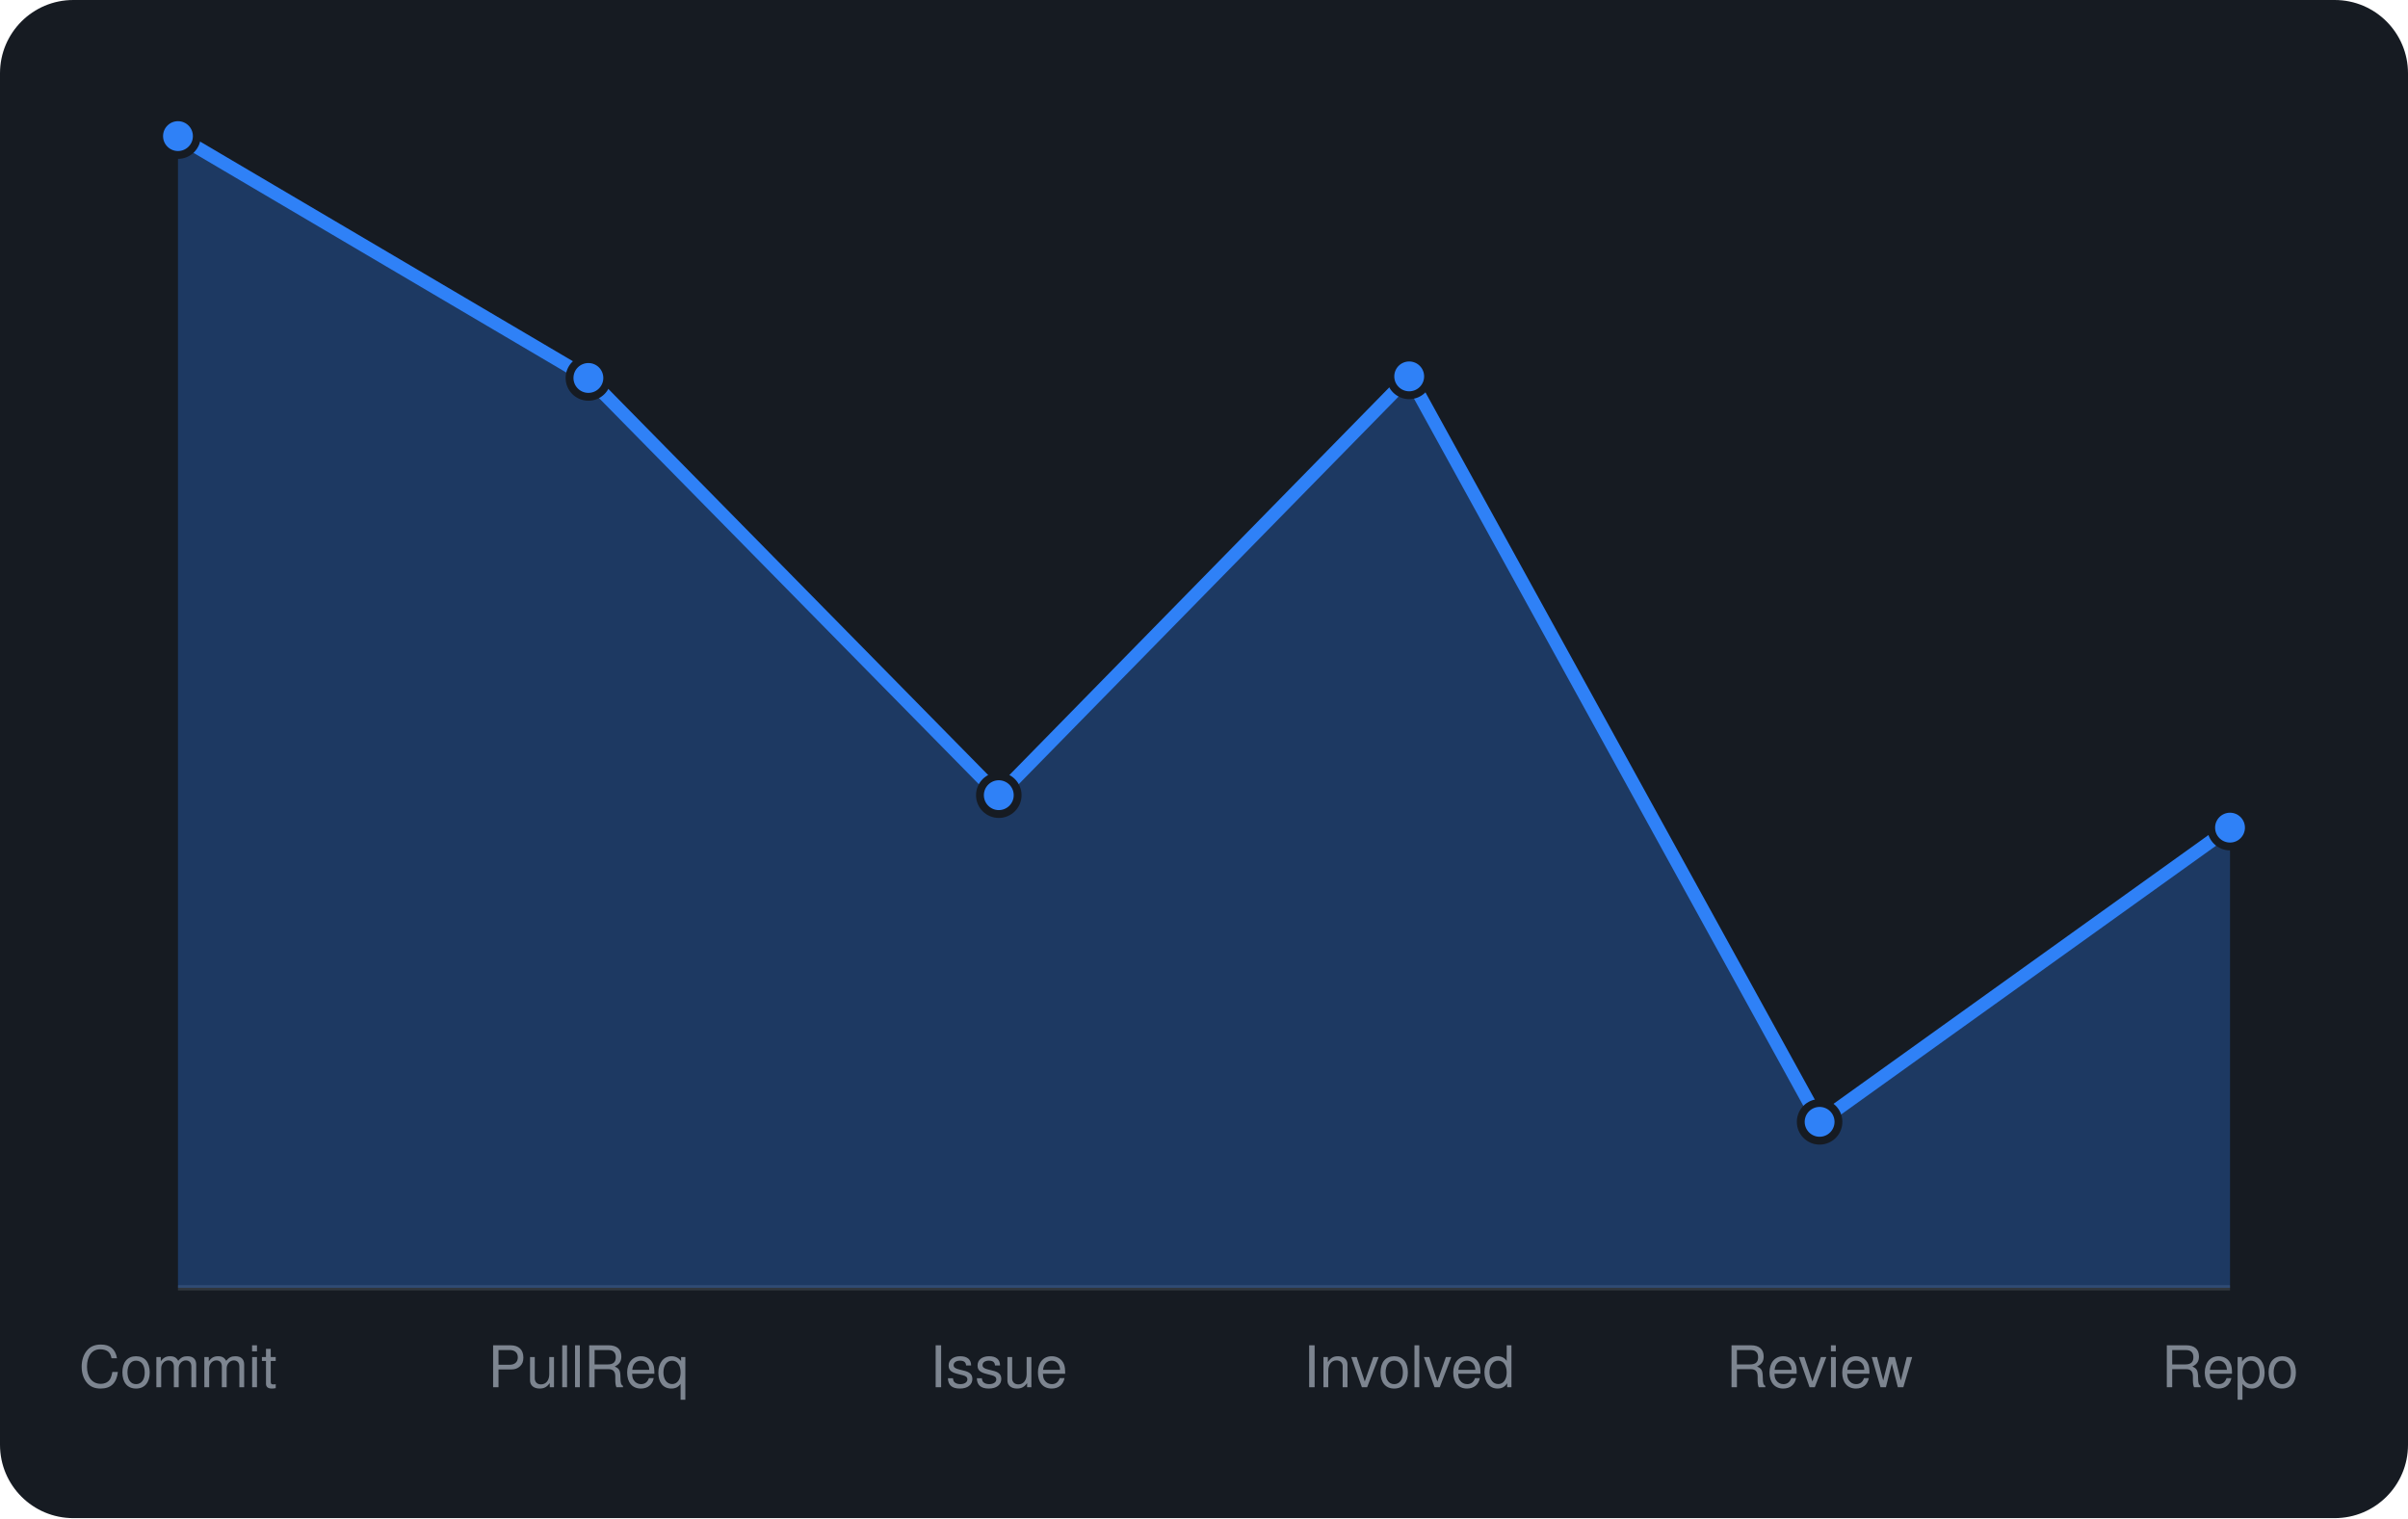
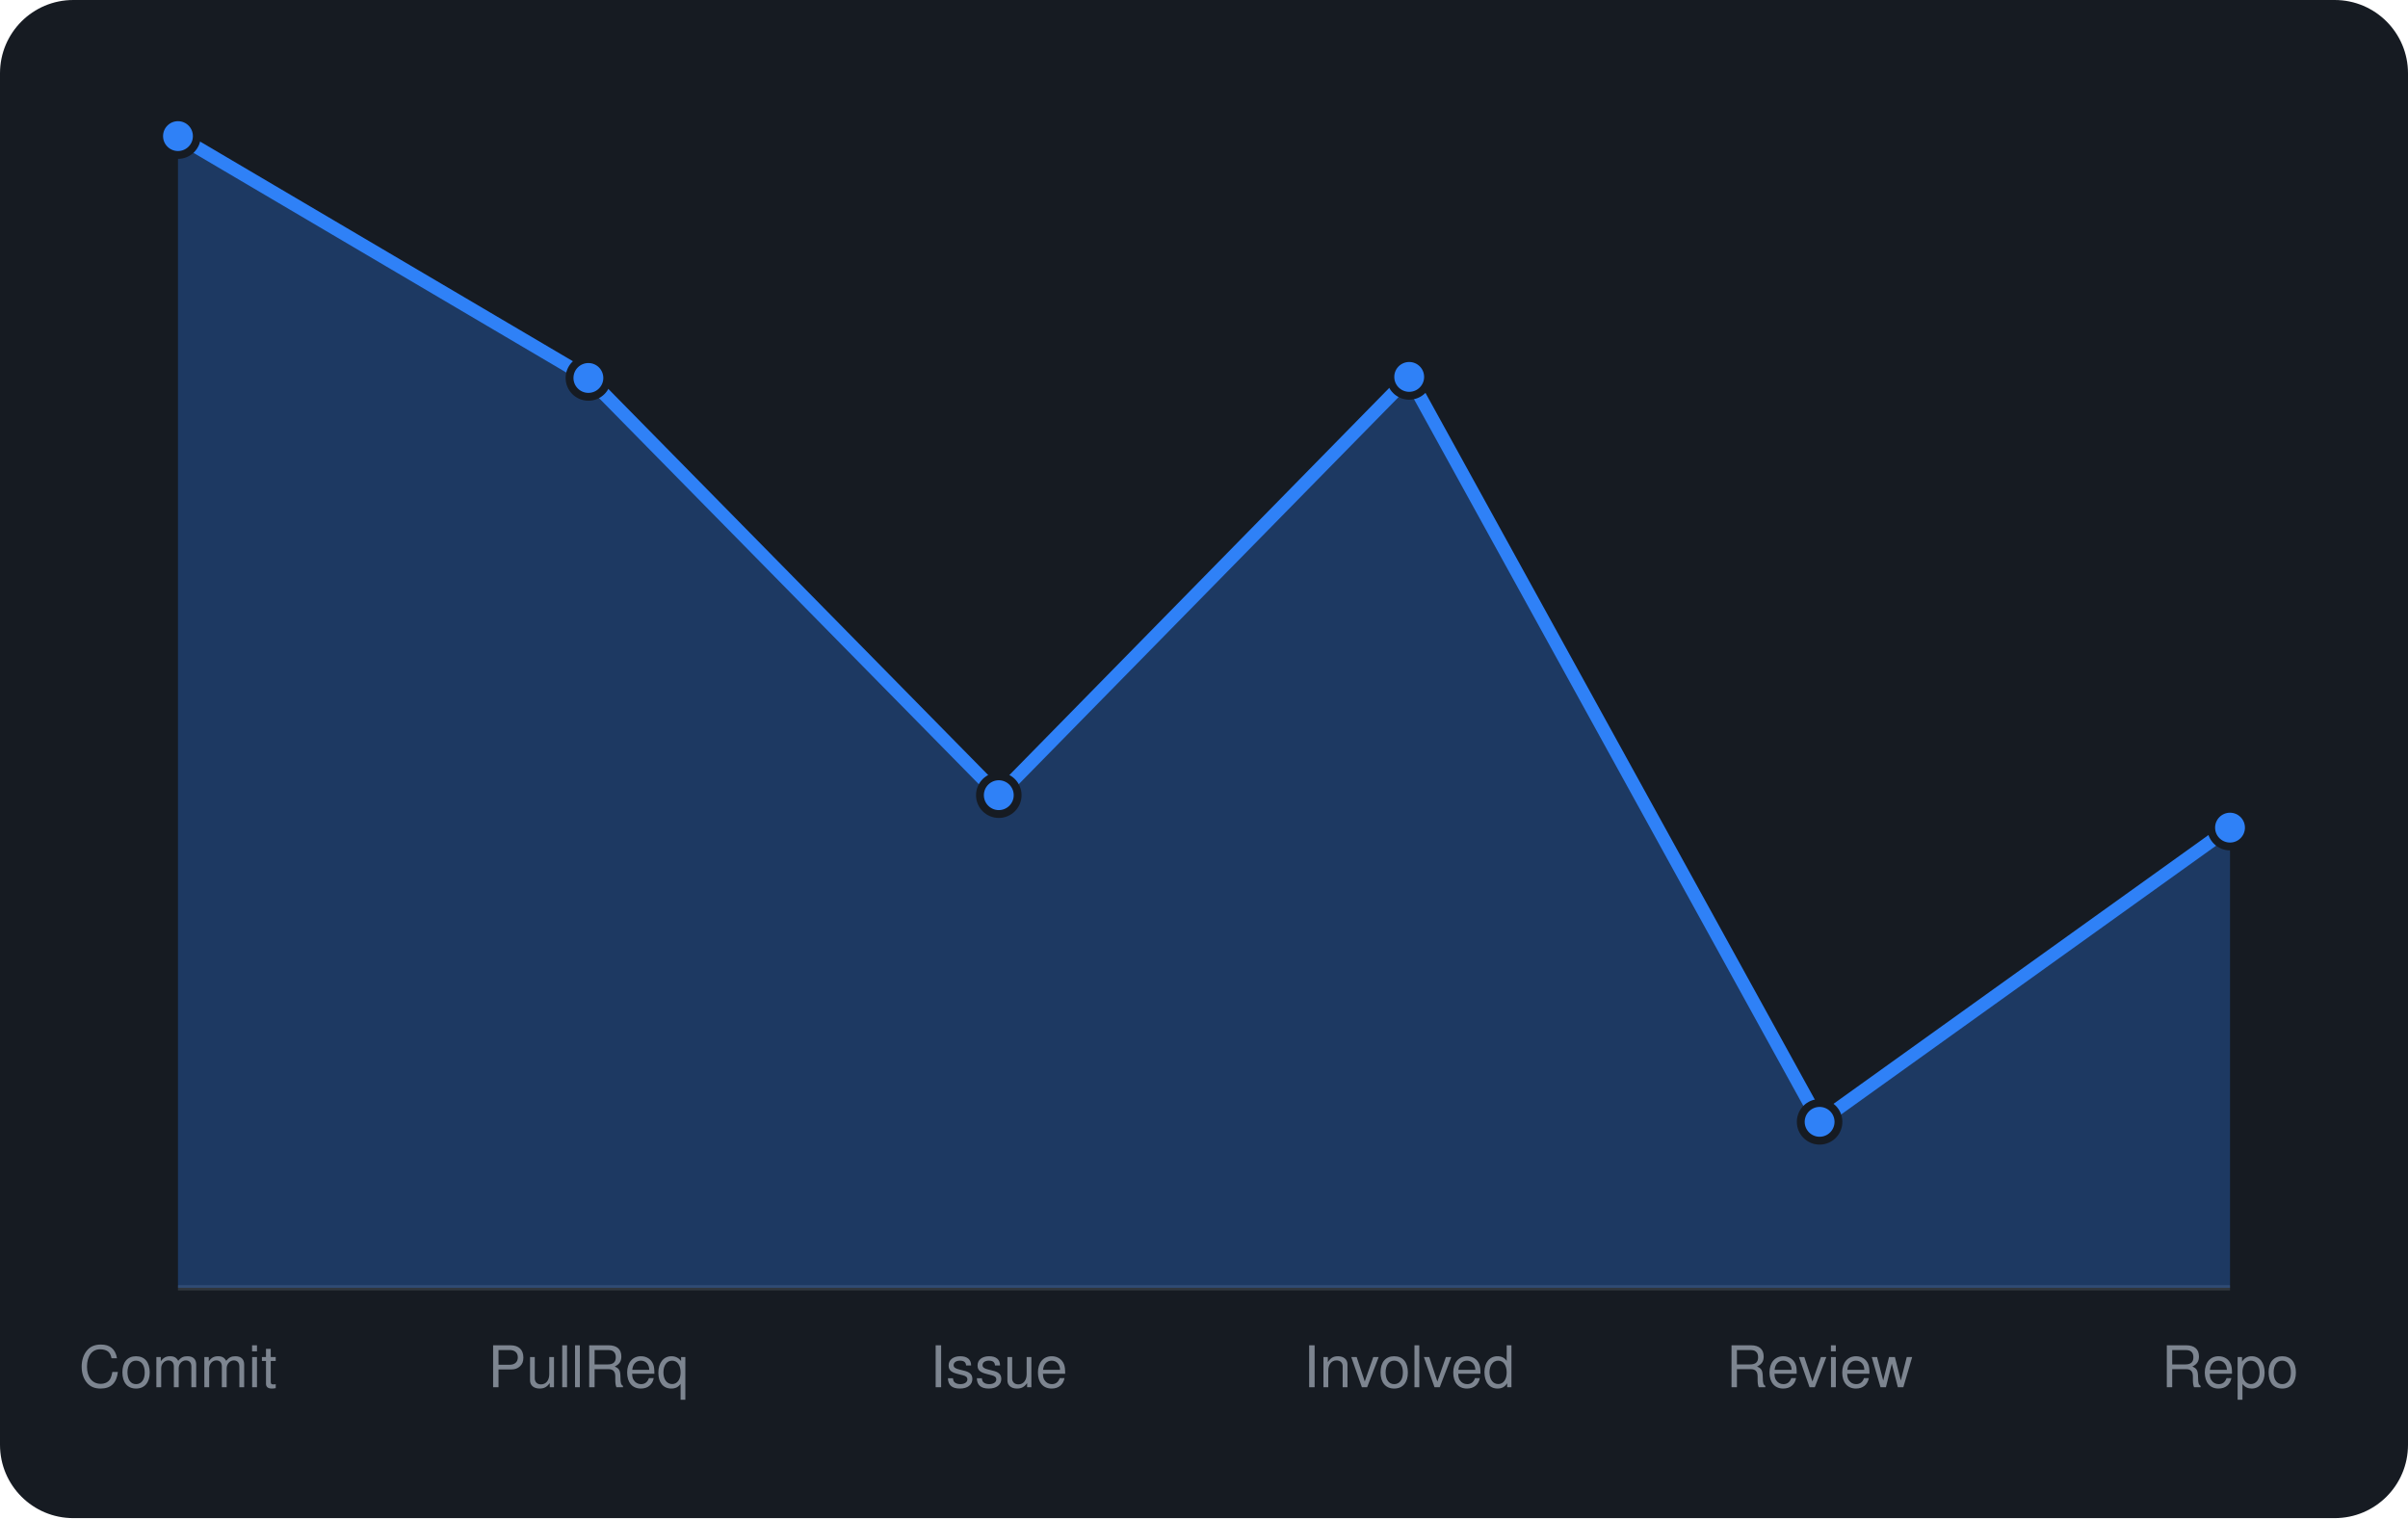
<svg xmlns="http://www.w3.org/2000/svg" viewBox="0 0 460 290" width="460" height="290" font-family="-apple-system,BlinkMacSystemFont,'Segoe UI',Helvetica,Arial,sans-serif">
  <rect width="460" height="290" rx="14" fill="#161b22" />
  <line x1="34" y1="246" x2="426" y2="246" stroke="#30363d" />
-   <path d="M34.0 246 L34.0 26.0L112.4 72.2L190.8 151.9L269.2 71.9L347.6 214.3L426.0 158.1 L426.0 246 Z" fill="rgba(47,129,247,0.3)" />
-   <path d="M34.0 26.0L112.4 72.2L190.8 151.9L269.2 71.9L347.6 214.3L426.0 158.1" fill="none" stroke="#2f81f7" stroke-width="2.5" stroke-linejoin="round" />
+   <path d="M34.0 246 L34.0 26.0L112.4 72.2L190.8 151.9L269.2 72.0L347.6 214.3L426.0 158.1 L426.0 246 Z" fill="rgba(47,129,247,0.3)" />
+   <path d="M34.0 26.0L112.4 72.2L190.8 151.9L269.2 72.0L347.6 214.3L426.0 158.1" fill="none" stroke="#2f81f7" stroke-width="2.5" stroke-linejoin="round" />
  <circle cx="34.0" cy="26.0" r="3.6" fill="#2f81f7" stroke="#161b22" stroke-width="1.5" />
  <circle cx="112.4" cy="72.2" r="3.6" fill="#2f81f7" stroke="#161b22" stroke-width="1.5" />
  <circle cx="190.8" cy="151.9" r="3.6" fill="#2f81f7" stroke="#161b22" stroke-width="1.5" />
-   <circle cx="269.2" cy="71.9" r="3.6" fill="#2f81f7" stroke="#161b22" stroke-width="1.5" />
+   <circle cx="269.2" cy="72.0" r="3.6" fill="#2f81f7" stroke="#161b22" stroke-width="1.5" />
  <circle cx="347.6" cy="214.3" r="3.6" fill="#2f81f7" stroke="#161b22" stroke-width="1.5" />
  <circle cx="426.0" cy="158.1" r="3.6" fill="#2f81f7" stroke="#161b22" stroke-width="1.5" />
  <text x="34.0" y="265" text-anchor="middle" font-size="11" fill="#7d8590">Commit</text>
  <text x="112.4" y="265" text-anchor="middle" font-size="11" fill="#7d8590">PullReq</text>
  <text x="190.8" y="265" text-anchor="middle" font-size="11" fill="#7d8590">Issue</text>
  <text x="269.2" y="265" text-anchor="middle" font-size="11" fill="#7d8590">Involved</text>
  <text x="347.6" y="265" text-anchor="middle" font-size="11" fill="#7d8590">Review</text>
  <text x="426.0" y="265" text-anchor="middle" font-size="11" fill="#7d8590">Repo</text>
</svg>
